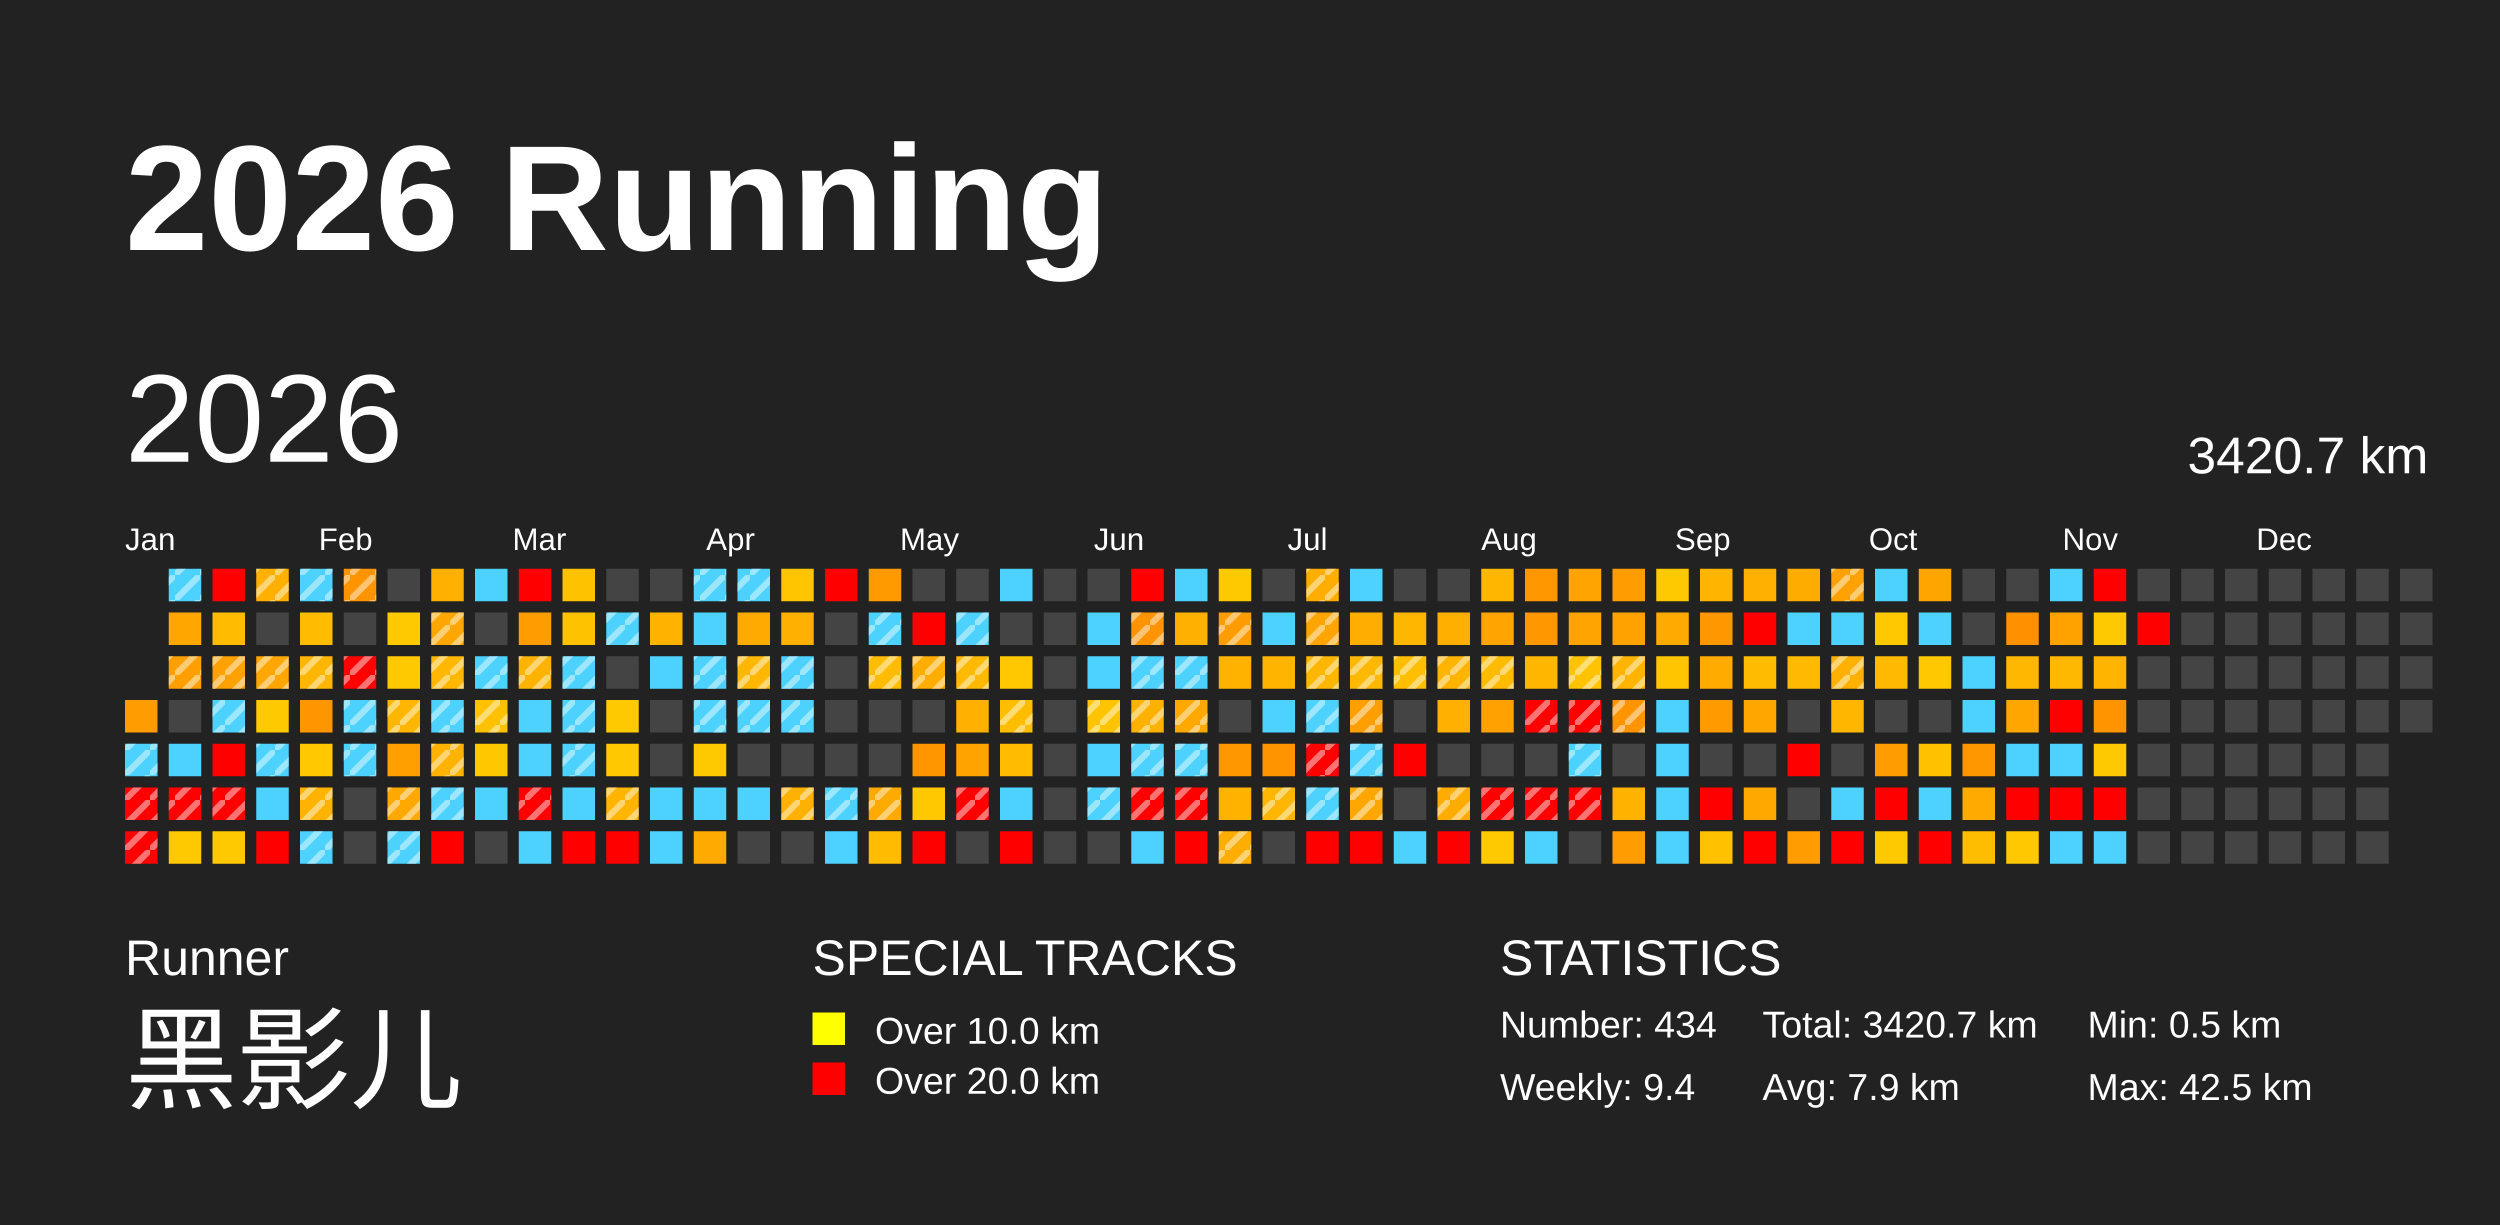
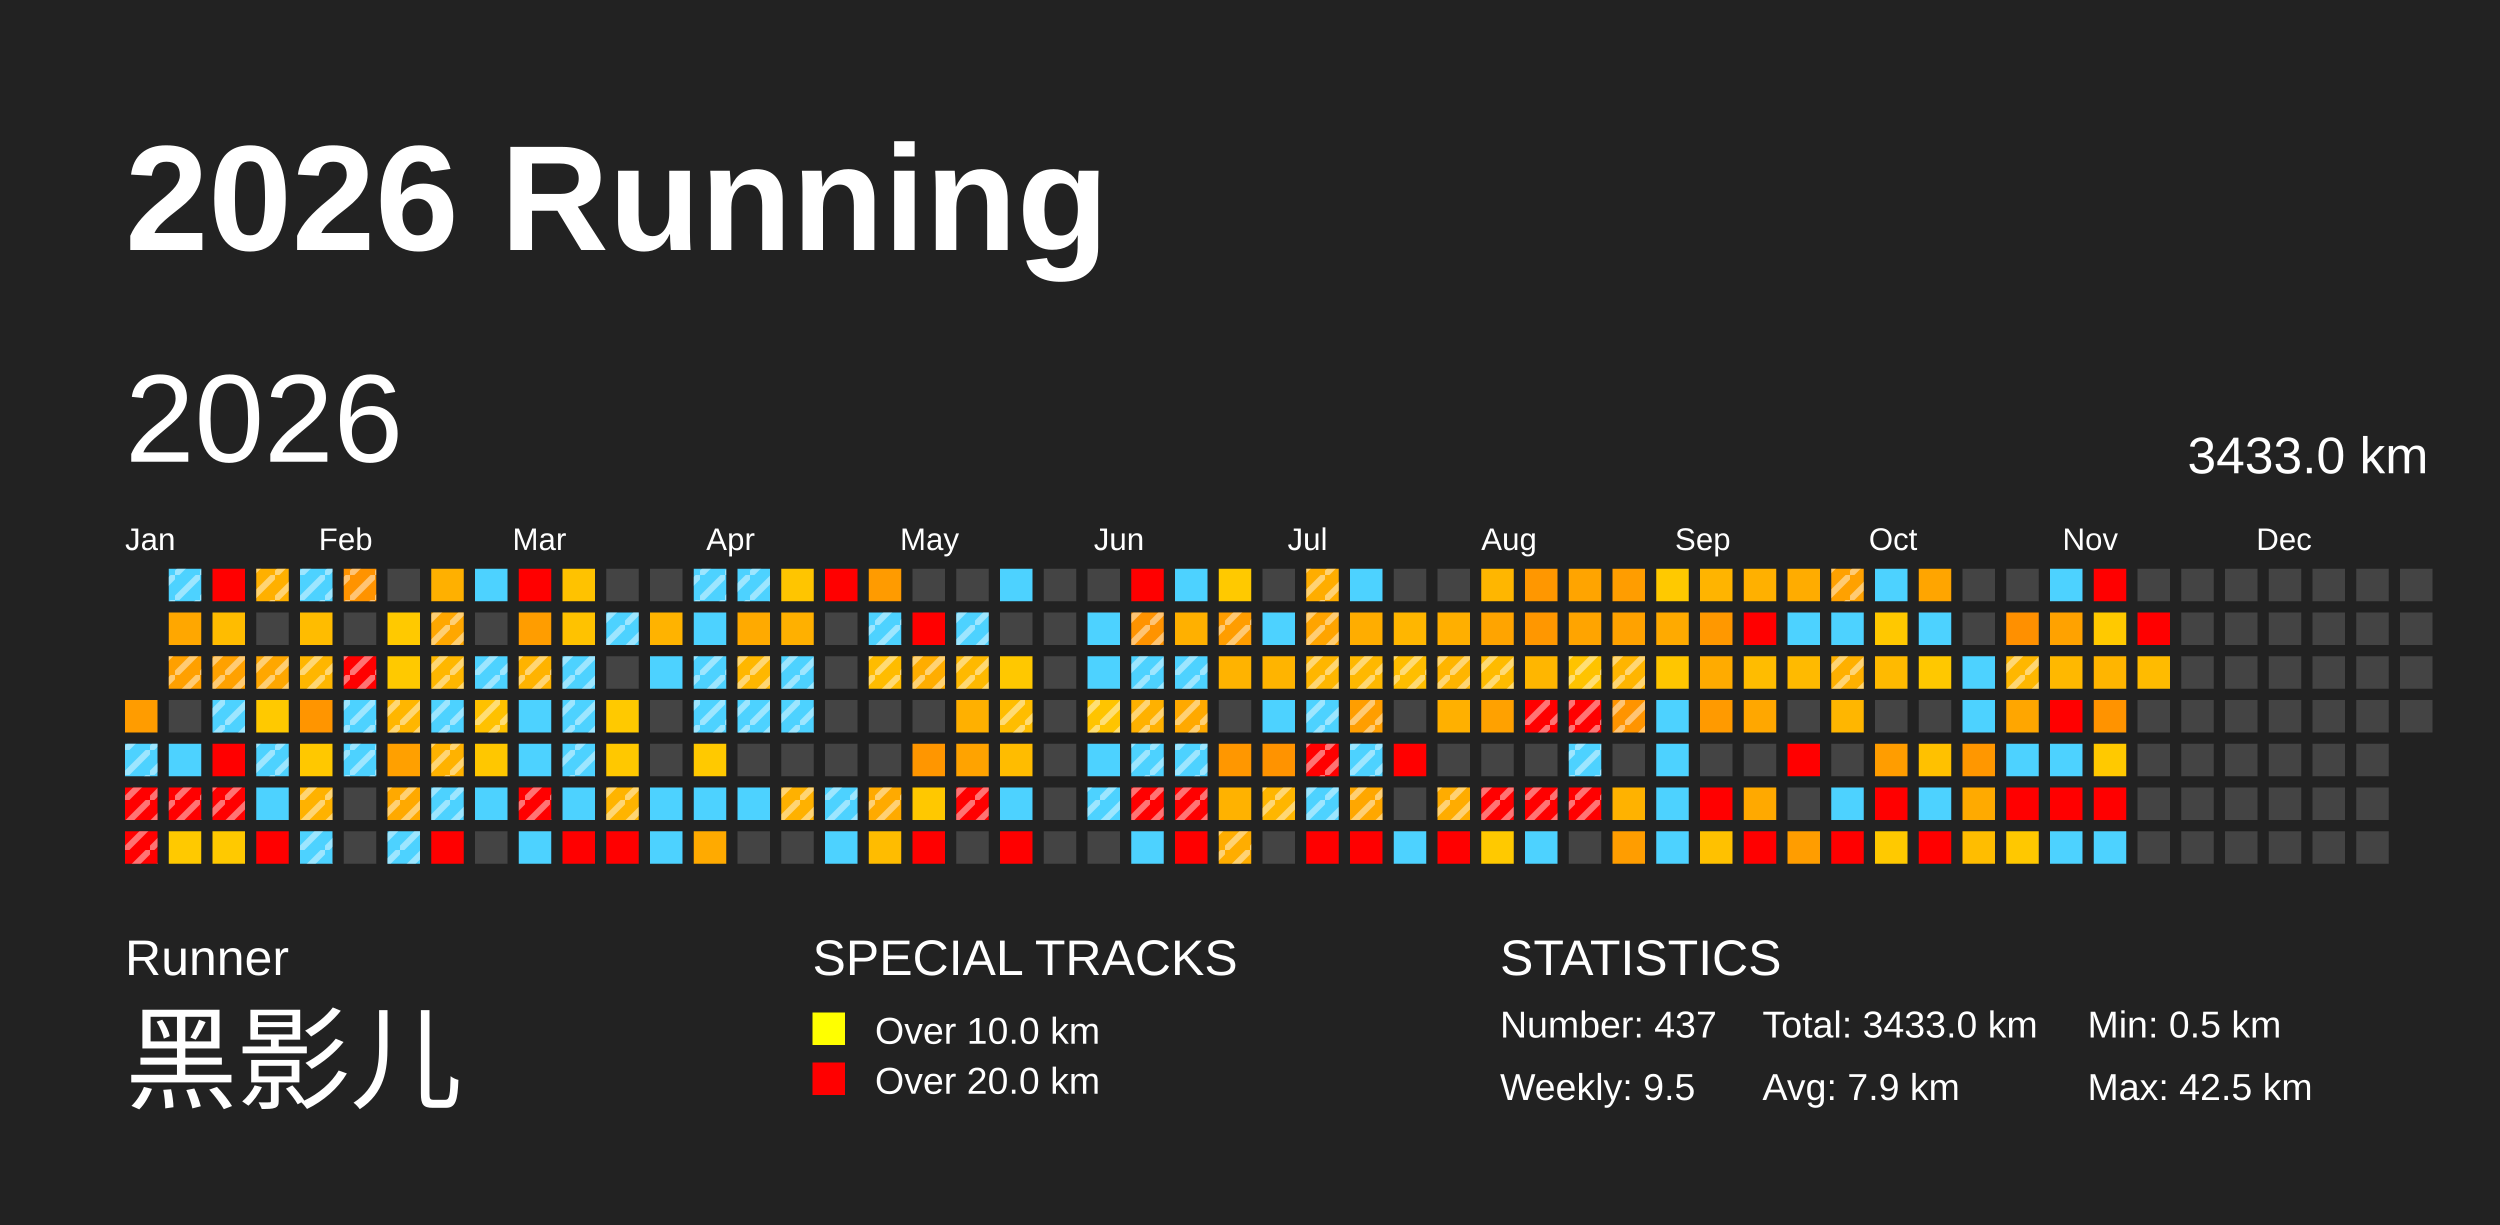
<svg xmlns="http://www.w3.org/2000/svg" baseProfile="full" height="98mm" version="1.1" viewBox="0,0,200,98" width="200mm">
  <defs>
    <pattern height="2" id="indoor-stripe" patternUnits="userSpaceOnUse" width="2">
      <line stroke="white" stroke-opacity="0.45" stroke-width="0.5" x1="0" x2="2" y1="2" y2="0" />
    </pattern>
  </defs>
  <rect fill="#222222" height="98" width="200" x="0" y="0" />
  <text fill="#FFFFFF" style="font-size:12px; font-family:Arial; font-weight:bold;" x="10" y="20">2026 Running</text>
  <text fill="#FFFFFF" style="font-size:4px; font-family:Arial" x="10" y="78">Runner</text>
  <text fill="#FFFFFF" style="font-size:9px; font-family:Arial" x="10" y="88">黑影儿</text>
  <text fill="#FFFFFF" style="font-size:4px; font-family:Arial" x="65" y="78">SPECIAL TRACKS</text>
  <rect fill="yellow" height="2.6" width="2.6" x="65" y="81" />
  <text fill="#FFFFFF" style="font-size:3px; font-family:Arial" x="70" y="83.5">Over 10.0 km</text>
  <rect fill="red" height="2.6" width="2.6" x="65" y="85" />
  <text fill="#FFFFFF" style="font-size:3px; font-family:Arial" x="70" y="87.5">Over 20.0 km</text>
  <text fill="#FFFFFF" style="font-size:4px; font-family:Arial" x="120" y="78">STATISTICS</text>
-   <text fill="#FFFFFF" style="font-size:3px; font-family:Arial" x="120" y="83">Number: 434</text>
-   <text fill="#FFFFFF" style="font-size:3px; font-family:Arial" x="120" y="88">Weekly: 9.4</text>
-   <text fill="#FFFFFF" style="font-size:3px; font-family:Arial" x="141" y="83">Total: 3420.7 km</text>
+   <text fill="#FFFFFF" style="font-size:3px; font-family:Arial" x="120" y="83">Number: 437</text>
+   <text fill="#FFFFFF" style="font-size:3px; font-family:Arial" x="120" y="88">Weekly: 9.5</text>
+   <text fill="#FFFFFF" style="font-size:3px; font-family:Arial" x="141" y="83">Total: 3433.0 km</text>
  <text fill="#FFFFFF" style="font-size:3px; font-family:Arial" x="141" y="88">Avg: 7.9 km</text>
  <text fill="#FFFFFF" style="font-size:3px; font-family:Arial" x="167" y="83">Min: 0.5 km</text>
  <text fill="#FFFFFF" style="font-size:3px; font-family:Arial" x="167" y="88">Max: 42.5 km</text>
  <text dominant-baseline="hanging" fill="#FFFFFF" style="font-size:10.0px; font-family:Arial;" x="10" y="30">2026</text>
-   <text dominant-baseline="hanging" fill="#FFFFFF" style="font-size:4.125px; font-family:Arial;" x="175" y="35">3420.7 km</text>
+   <text dominant-baseline="hanging" fill="#FFFFFF" style="font-size:4.125px; font-family:Arial;" x="175" y="35">3433.0 km</text>
  <text fill="#FFFFFF" style="font-size:2.5px; font-family:Arial" x="10.0" y="44">Jan</text>
  <text fill="#FFFFFF" style="font-size:2.5px; font-family:Arial" x="25.5" y="44">Feb</text>
  <text fill="#FFFFFF" style="font-size:2.5px; font-family:Arial" x="41.0" y="44">Mar</text>
  <text fill="#FFFFFF" style="font-size:2.5px; font-family:Arial" x="56.5" y="44">Apr</text>
  <text fill="#FFFFFF" style="font-size:2.5px; font-family:Arial" x="72.0" y="44">May</text>
  <text fill="#FFFFFF" style="font-size:2.5px; font-family:Arial" x="87.5" y="44">Jun</text>
  <text fill="#FFFFFF" style="font-size:2.5px; font-family:Arial" x="103.0" y="44">Jul</text>
  <text fill="#FFFFFF" style="font-size:2.5px; font-family:Arial" x="118.5" y="44">Aug</text>
  <text fill="#FFFFFF" style="font-size:2.5px; font-family:Arial" x="134.0" y="44">Sep</text>
  <text fill="#FFFFFF" style="font-size:2.5px; font-family:Arial" x="149.5" y="44">Oct</text>
  <text fill="#FFFFFF" style="font-size:2.5px; font-family:Arial" x="165.0" y="44">Nov</text>
  <text fill="#FFFFFF" style="font-size:2.5px; font-family:Arial" x="180.5" y="44">Dec</text>
  <rect fill="#ff9c00" height="2.6" width="2.6" x="10.0" y="56.0" />
  <rect fill="#4dd2ff" height="2.6" width="2.6" x="10.0" y="59.5" />
  <rect fill="url(#indoor-stripe)" height="2.6" style="pointer-events: none;" width="2.6" x="10.0" y="59.5" />
  <rect fill="red" height="2.6" width="2.6" x="10.0" y="63.0" />
  <rect fill="url(#indoor-stripe)" height="2.6" style="pointer-events: none;" width="2.6" x="10.0" y="63.0" />
  <rect fill="red" height="2.6" width="2.6" x="10.0" y="66.5" />
  <rect fill="url(#indoor-stripe)" height="2.6" style="pointer-events: none;" width="2.6" x="10.0" y="66.5" />
  <rect fill="#4dd2ff" height="2.6" width="2.6" x="13.5" y="45.5" />
  <rect fill="url(#indoor-stripe)" height="2.6" style="pointer-events: none;" width="2.6" x="13.5" y="45.5" />
  <rect fill="#ffa700" height="2.6" width="2.6" x="13.5" y="49.0" />
  <rect fill="#ffa000" height="2.6" width="2.6" x="13.5" y="52.5" />
  <rect fill="url(#indoor-stripe)" height="2.6" style="pointer-events: none;" width="2.6" x="13.5" y="52.5" />
  <rect fill="#444444" height="2.6" width="2.6" x="13.5" y="56.0" />
  <rect fill="#4dd2ff" height="2.6" width="2.6" x="13.5" y="59.5" />
  <rect fill="red" height="2.6" width="2.6" x="13.5" y="63.0" />
  <rect fill="url(#indoor-stripe)" height="2.6" style="pointer-events: none;" width="2.6" x="13.5" y="63.0" />
  <rect fill="#ffc900" height="2.6" width="2.6" x="13.5" y="66.5" />
  <rect fill="red" height="2.6" width="2.6" x="17.0" y="45.5" />
  <rect fill="#ffbc00" height="2.6" width="2.6" x="17.0" y="49.0" />
  <rect fill="#ffa100" height="2.6" width="2.6" x="17.0" y="52.5" />
  <rect fill="url(#indoor-stripe)" height="2.6" style="pointer-events: none;" width="2.6" x="17.0" y="52.5" />
  <rect fill="#4dd2ff" height="2.6" width="2.6" x="17.0" y="56.0" />
  <rect fill="url(#indoor-stripe)" height="2.6" style="pointer-events: none;" width="2.6" x="17.0" y="56.0" />
  <rect fill="red" height="2.6" width="2.6" x="17.0" y="59.5" />
  <rect fill="red" height="2.6" width="2.6" x="17.0" y="63.0" />
  <rect fill="url(#indoor-stripe)" height="2.6" style="pointer-events: none;" width="2.6" x="17.0" y="63.0" />
  <rect fill="#ffc900" height="2.6" width="2.6" x="17.0" y="66.5" />
  <rect fill="#ffb000" height="2.6" width="2.6" x="20.5" y="45.5" />
  <rect fill="url(#indoor-stripe)" height="2.6" style="pointer-events: none;" width="2.6" x="20.5" y="45.5" />
  <rect fill="#444444" height="2.6" width="2.6" x="20.5" y="49.0" />
  <rect fill="#ffa700" height="2.6" width="2.6" x="20.5" y="52.5" />
  <rect fill="url(#indoor-stripe)" height="2.6" style="pointer-events: none;" width="2.6" x="20.5" y="52.5" />
  <rect fill="#ffc900" height="2.6" width="2.6" x="20.5" y="56.0" />
  <rect fill="#4dd2ff" height="2.6" width="2.6" x="20.5" y="59.5" />
  <rect fill="url(#indoor-stripe)" height="2.6" style="pointer-events: none;" width="2.6" x="20.5" y="59.5" />
  <rect fill="#4dd2ff" height="2.6" width="2.6" x="20.5" y="63.0" />
  <rect fill="red" height="2.6" width="2.6" x="20.5" y="66.5" />
  <rect fill="#4dd2ff" height="2.6" width="2.6" x="24.0" y="45.5" />
  <rect fill="url(#indoor-stripe)" height="2.6" style="pointer-events: none;" width="2.6" x="24.0" y="45.5" />
  <rect fill="#ffbc00" height="2.6" width="2.6" x="24.0" y="49.0" />
  <rect fill="#ffb600" height="2.6" width="2.6" x="24.0" y="52.5" />
  <rect fill="url(#indoor-stripe)" height="2.6" style="pointer-events: none;" width="2.6" x="24.0" y="52.5" />
  <rect fill="#ff9500" height="2.6" width="2.6" x="24.0" y="56.0" />
  <rect fill="#ffc800" height="2.6" width="2.6" x="24.0" y="59.5" />
  <rect fill="#ffb200" height="2.6" width="2.6" x="24.0" y="63.0" />
  <rect fill="url(#indoor-stripe)" height="2.6" style="pointer-events: none;" width="2.6" x="24.0" y="63.0" />
  <rect fill="#4dd2ff" height="2.6" width="2.6" x="24.0" y="66.5" />
  <rect fill="url(#indoor-stripe)" height="2.6" style="pointer-events: none;" width="2.6" x="24.0" y="66.5" />
  <rect fill="#ff9300" height="2.6" width="2.6" x="27.5" y="45.5" />
  <rect fill="url(#indoor-stripe)" height="2.6" style="pointer-events: none;" width="2.6" x="27.5" y="45.5" />
  <rect fill="#444444" height="2.6" width="2.6" x="27.5" y="49.0" />
  <rect fill="red" height="2.6" width="2.6" x="27.5" y="52.5" />
  <rect fill="url(#indoor-stripe)" height="2.6" style="pointer-events: none;" width="2.6" x="27.5" y="52.5" />
  <rect fill="#4dd2ff" height="2.6" width="2.6" x="27.5" y="56.0" />
  <rect fill="url(#indoor-stripe)" height="2.6" style="pointer-events: none;" width="2.6" x="27.5" y="56.0" />
  <rect fill="#4dd2ff" height="2.6" width="2.6" x="27.5" y="59.5" />
  <rect fill="url(#indoor-stripe)" height="2.6" style="pointer-events: none;" width="2.6" x="27.5" y="59.5" />
  <rect fill="#444444" height="2.6" width="2.6" x="27.5" y="63.0" />
  <rect fill="#444444" height="2.6" width="2.6" x="27.5" y="66.5" />
  <rect fill="#444444" height="2.6" width="2.6" x="31.0" y="45.5" />
  <rect fill="#ffc900" height="2.6" width="2.6" x="31.0" y="49.0" />
  <rect fill="#ffc900" height="2.6" width="2.6" x="31.0" y="52.5" />
  <rect fill="#ffb600" height="2.6" width="2.6" x="31.0" y="56.0" />
  <rect fill="url(#indoor-stripe)" height="2.6" style="pointer-events: none;" width="2.6" x="31.0" y="56.0" />
  <rect fill="#ffa000" height="2.6" width="2.6" x="31.0" y="59.5" />
  <rect fill="#ffa900" height="2.6" width="2.6" x="31.0" y="63.0" />
  <rect fill="url(#indoor-stripe)" height="2.6" style="pointer-events: none;" width="2.6" x="31.0" y="63.0" />
  <rect fill="#4dd2ff" height="2.6" width="2.6" x="31.0" y="66.5" />
  <rect fill="url(#indoor-stripe)" height="2.6" style="pointer-events: none;" width="2.6" x="31.0" y="66.5" />
  <rect fill="#ffb000" height="2.6" width="2.6" x="34.5" y="45.5" />
  <rect fill="#ffa700" height="2.6" width="2.6" x="34.5" y="49.0" />
  <rect fill="url(#indoor-stripe)" height="2.6" style="pointer-events: none;" width="2.6" x="34.5" y="49.0" />
  <rect fill="#ffb700" height="2.6" width="2.6" x="34.5" y="52.5" />
  <rect fill="url(#indoor-stripe)" height="2.6" style="pointer-events: none;" width="2.6" x="34.5" y="52.5" />
  <rect fill="#4dd2ff" height="2.6" width="2.6" x="34.5" y="56.0" />
  <rect fill="url(#indoor-stripe)" height="2.6" style="pointer-events: none;" width="2.6" x="34.5" y="56.0" />
  <rect fill="#ffb200" height="2.6" width="2.6" x="34.5" y="59.5" />
  <rect fill="url(#indoor-stripe)" height="2.6" style="pointer-events: none;" width="2.6" x="34.5" y="59.5" />
  <rect fill="#4dd2ff" height="2.6" width="2.6" x="34.5" y="63.0" />
  <rect fill="url(#indoor-stripe)" height="2.6" style="pointer-events: none;" width="2.6" x="34.5" y="63.0" />
  <rect fill="red" height="2.6" width="2.6" x="34.5" y="66.5" />
  <rect fill="#4dd2ff" height="2.6" width="2.6" x="38.0" y="45.5" />
  <rect fill="#444444" height="2.6" width="2.6" x="38.0" y="49.0" />
  <rect fill="#4dd2ff" height="2.6" width="2.6" x="38.0" y="52.5" />
  <rect fill="url(#indoor-stripe)" height="2.6" style="pointer-events: none;" width="2.6" x="38.0" y="52.5" />
  <rect fill="#ffc100" height="2.6" width="2.6" x="38.0" y="56.0" />
  <rect fill="url(#indoor-stripe)" height="2.6" style="pointer-events: none;" width="2.6" x="38.0" y="56.0" />
  <rect fill="#ffc700" height="2.6" width="2.6" x="38.0" y="59.5" />
  <rect fill="#4dd2ff" height="2.6" width="2.6" x="38.0" y="63.0" />
  <rect fill="#444444" height="2.6" width="2.6" x="38.0" y="66.5" />
  <rect fill="red" height="2.6" width="2.6" x="41.5" y="45.5" />
  <rect fill="#ff9d00" height="2.6" width="2.6" x="41.5" y="49.0" />
  <rect fill="#ffb300" height="2.6" width="2.6" x="41.5" y="52.5" />
  <rect fill="url(#indoor-stripe)" height="2.6" style="pointer-events: none;" width="2.6" x="41.5" y="52.5" />
  <rect fill="#4dd2ff" height="2.6" width="2.6" x="41.5" y="56.0" />
  <rect fill="#4dd2ff" height="2.6" width="2.6" x="41.5" y="59.5" />
  <rect fill="red" height="2.6" width="2.6" x="41.5" y="63.0" />
  <rect fill="url(#indoor-stripe)" height="2.6" style="pointer-events: none;" width="2.6" x="41.5" y="63.0" />
  <rect fill="#4dd2ff" height="2.6" width="2.6" x="41.5" y="66.5" />
  <rect fill="#ffc200" height="2.6" width="2.6" x="45.0" y="45.5" />
  <rect fill="#ffc200" height="2.6" width="2.6" x="45.0" y="49.0" />
  <rect fill="#4dd2ff" height="2.6" width="2.6" x="45.0" y="52.5" />
  <rect fill="url(#indoor-stripe)" height="2.6" style="pointer-events: none;" width="2.6" x="45.0" y="52.5" />
  <rect fill="#4dd2ff" height="2.6" width="2.6" x="45.0" y="56.0" />
  <rect fill="url(#indoor-stripe)" height="2.6" style="pointer-events: none;" width="2.6" x="45.0" y="56.0" />
  <rect fill="#4dd2ff" height="2.6" width="2.6" x="45.0" y="59.5" />
  <rect fill="url(#indoor-stripe)" height="2.6" style="pointer-events: none;" width="2.6" x="45.0" y="59.5" />
  <rect fill="#4dd2ff" height="2.6" width="2.6" x="45.0" y="63.0" />
  <rect fill="red" height="2.6" width="2.6" x="45.0" y="66.5" />
  <rect fill="#444444" height="2.6" width="2.6" x="48.5" y="45.5" />
  <rect fill="#4dd2ff" height="2.6" width="2.6" x="48.5" y="49.0" />
  <rect fill="url(#indoor-stripe)" height="2.6" style="pointer-events: none;" width="2.6" x="48.5" y="49.0" />
  <rect fill="#444444" height="2.6" width="2.6" x="48.5" y="52.5" />
  <rect fill="#ffc900" height="2.6" width="2.6" x="48.5" y="56.0" />
  <rect fill="#ffc800" height="2.6" width="2.6" x="48.5" y="59.5" />
  <rect fill="#ffb400" height="2.6" width="2.6" x="48.5" y="63.0" />
  <rect fill="url(#indoor-stripe)" height="2.6" style="pointer-events: none;" width="2.6" x="48.5" y="63.0" />
  <rect fill="red" height="2.6" width="2.6" x="48.5" y="66.5" />
  <rect fill="#444444" height="2.6" width="2.6" x="52.0" y="45.5" />
  <rect fill="#ffb300" height="2.6" width="2.6" x="52.0" y="49.0" />
  <rect fill="#4dd2ff" height="2.6" width="2.6" x="52.0" y="52.5" />
  <rect fill="#444444" height="2.6" width="2.6" x="52.0" y="56.0" />
  <rect fill="#444444" height="2.6" width="2.6" x="52.0" y="59.5" />
  <rect fill="#4dd2ff" height="2.6" width="2.6" x="52.0" y="63.0" />
  <rect fill="#4dd2ff" height="2.6" width="2.6" x="52.0" y="66.5" />
  <rect fill="#4dd2ff" height="2.6" width="2.6" x="55.5" y="45.5" />
  <rect fill="url(#indoor-stripe)" height="2.6" style="pointer-events: none;" width="2.6" x="55.5" y="45.5" />
  <rect fill="#4dd2ff" height="2.6" width="2.6" x="55.5" y="49.0" />
  <rect fill="#4dd2ff" height="2.6" width="2.6" x="55.5" y="52.5" />
  <rect fill="url(#indoor-stripe)" height="2.6" style="pointer-events: none;" width="2.6" x="55.5" y="52.5" />
  <rect fill="#4dd2ff" height="2.6" width="2.6" x="55.5" y="56.0" />
  <rect fill="url(#indoor-stripe)" height="2.6" style="pointer-events: none;" width="2.6" x="55.5" y="56.0" />
  <rect fill="#ffc900" height="2.6" width="2.6" x="55.5" y="59.5" />
  <rect fill="#4dd2ff" height="2.6" width="2.6" x="55.5" y="63.0" />
  <rect fill="#ffaa00" height="2.6" width="2.6" x="55.5" y="66.5" />
  <rect fill="#4dd2ff" height="2.6" width="2.6" x="59.0" y="45.5" />
  <rect fill="url(#indoor-stripe)" height="2.6" style="pointer-events: none;" width="2.6" x="59.0" y="45.5" />
  <rect fill="#ffaa00" height="2.6" width="2.6" x="59.0" y="49.0" />
  <rect fill="#ffb700" height="2.6" width="2.6" x="59.0" y="52.5" />
  <rect fill="url(#indoor-stripe)" height="2.6" style="pointer-events: none;" width="2.6" x="59.0" y="52.5" />
  <rect fill="#4dd2ff" height="2.6" width="2.6" x="59.0" y="56.0" />
  <rect fill="url(#indoor-stripe)" height="2.6" style="pointer-events: none;" width="2.6" x="59.0" y="56.0" />
  <rect fill="#444444" height="2.6" width="2.6" x="59.0" y="59.5" />
  <rect fill="#4dd2ff" height="2.6" width="2.6" x="59.0" y="63.0" />
  <rect fill="#444444" height="2.6" width="2.6" x="59.0" y="66.5" />
  <rect fill="#ffc500" height="2.6" width="2.6" x="62.5" y="45.5" />
  <rect fill="#ffb000" height="2.6" width="2.6" x="62.5" y="49.0" />
  <rect fill="#4dd2ff" height="2.6" width="2.6" x="62.5" y="52.5" />
  <rect fill="url(#indoor-stripe)" height="2.6" style="pointer-events: none;" width="2.6" x="62.5" y="52.5" />
  <rect fill="#4dd2ff" height="2.6" width="2.6" x="62.5" y="56.0" />
  <rect fill="url(#indoor-stripe)" height="2.6" style="pointer-events: none;" width="2.6" x="62.5" y="56.0" />
  <rect fill="#444444" height="2.6" width="2.6" x="62.5" y="59.5" />
  <rect fill="#ffb100" height="2.6" width="2.6" x="62.5" y="63.0" />
  <rect fill="url(#indoor-stripe)" height="2.6" style="pointer-events: none;" width="2.6" x="62.5" y="63.0" />
  <rect fill="#444444" height="2.6" width="2.6" x="62.5" y="66.5" />
  <rect fill="red" height="2.6" width="2.6" x="66.0" y="45.5" />
  <rect fill="#444444" height="2.6" width="2.6" x="66.0" y="49.0" />
  <rect fill="#444444" height="2.6" width="2.6" x="66.0" y="52.5" />
  <rect fill="#444444" height="2.6" width="2.6" x="66.0" y="56.0" />
  <rect fill="#444444" height="2.6" width="2.6" x="66.0" y="59.5" />
  <rect fill="#4dd2ff" height="2.6" width="2.6" x="66.0" y="63.0" />
  <rect fill="url(#indoor-stripe)" height="2.6" style="pointer-events: none;" width="2.6" x="66.0" y="63.0" />
  <rect fill="#4dd2ff" height="2.6" width="2.6" x="66.0" y="66.5" />
  <rect fill="#ff9b00" height="2.6" width="2.6" x="69.5" y="45.5" />
  <rect fill="#4dd2ff" height="2.6" width="2.6" x="69.5" y="49.0" />
  <rect fill="url(#indoor-stripe)" height="2.6" style="pointer-events: none;" width="2.6" x="69.5" y="49.0" />
  <rect fill="#ffbc00" height="2.6" width="2.6" x="69.5" y="52.5" />
  <rect fill="url(#indoor-stripe)" height="2.6" style="pointer-events: none;" width="2.6" x="69.5" y="52.5" />
  <rect fill="#444444" height="2.6" width="2.6" x="69.5" y="56.0" />
  <rect fill="#444444" height="2.6" width="2.6" x="69.5" y="59.5" />
  <rect fill="#ffaa00" height="2.6" width="2.6" x="69.5" y="63.0" />
  <rect fill="url(#indoor-stripe)" height="2.6" style="pointer-events: none;" width="2.6" x="69.5" y="63.0" />
  <rect fill="#ffbc00" height="2.6" width="2.6" x="69.5" y="66.5" />
  <rect fill="#444444" height="2.6" width="2.6" x="73.0" y="45.5" />
  <rect fill="red" height="2.6" width="2.6" x="73.0" y="49.0" />
  <rect fill="#ffad00" height="2.6" width="2.6" x="73.0" y="52.5" />
  <rect fill="url(#indoor-stripe)" height="2.6" style="pointer-events: none;" width="2.6" x="73.0" y="52.5" />
  <rect fill="#444444" height="2.6" width="2.6" x="73.0" y="56.0" />
  <rect fill="#ff9600" height="2.6" width="2.6" x="73.0" y="59.5" />
  <rect fill="#ffc800" height="2.6" width="2.6" x="73.0" y="63.0" />
  <rect fill="red" height="2.6" width="2.6" x="73.0" y="66.5" />
  <rect fill="#444444" height="2.6" width="2.6" x="76.5" y="45.5" />
  <rect fill="#4dd2ff" height="2.6" width="2.6" x="76.5" y="49.0" />
  <rect fill="url(#indoor-stripe)" height="2.6" style="pointer-events: none;" width="2.6" x="76.5" y="49.0" />
  <rect fill="#ffb900" height="2.6" width="2.6" x="76.5" y="52.5" />
  <rect fill="url(#indoor-stripe)" height="2.6" style="pointer-events: none;" width="2.6" x="76.5" y="52.5" />
  <rect fill="#ffb000" height="2.6" width="2.6" x="76.5" y="56.0" />
  <rect fill="#ffa300" height="2.6" width="2.6" x="76.5" y="59.5" />
  <rect fill="red" height="2.6" width="2.6" x="76.5" y="63.0" />
  <rect fill="url(#indoor-stripe)" height="2.6" style="pointer-events: none;" width="2.6" x="76.5" y="63.0" />
  <rect fill="#444444" height="2.6" width="2.6" x="76.5" y="66.5" />
  <rect fill="#4dd2ff" height="2.6" width="2.6" x="80.0" y="45.5" />
  <rect fill="#444444" height="2.6" width="2.6" x="80.0" y="49.0" />
  <rect fill="#ffc800" height="2.6" width="2.6" x="80.0" y="52.5" />
  <rect fill="#ffbd00" height="2.6" width="2.6" x="80.0" y="56.0" />
  <rect fill="url(#indoor-stripe)" height="2.6" style="pointer-events: none;" width="2.6" x="80.0" y="56.0" />
  <rect fill="#ffbc00" height="2.6" width="2.6" x="80.0" y="59.5" />
  <rect fill="#4dd2ff" height="2.6" width="2.6" x="80.0" y="63.0" />
  <rect fill="red" height="2.6" width="2.6" x="80.0" y="66.5" />
  <rect fill="#444444" height="2.6" width="2.6" x="83.5" y="45.5" />
  <rect fill="#444444" height="2.6" width="2.6" x="83.5" y="49.0" />
  <rect fill="#444444" height="2.6" width="2.6" x="83.5" y="52.5" />
  <rect fill="#444444" height="2.6" width="2.6" x="83.5" y="56.0" />
  <rect fill="#444444" height="2.6" width="2.6" x="83.5" y="59.5" />
  <rect fill="#444444" height="2.6" width="2.6" x="83.5" y="63.0" />
  <rect fill="#444444" height="2.6" width="2.6" x="83.5" y="66.5" />
  <rect fill="#444444" height="2.6" width="2.6" x="87.0" y="45.5" />
  <rect fill="#4dd2ff" height="2.6" width="2.6" x="87.0" y="49.0" />
  <rect fill="#4dd2ff" height="2.6" width="2.6" x="87.0" y="52.5" />
  <rect fill="#ffc400" height="2.6" width="2.6" x="87.0" y="56.0" />
  <rect fill="url(#indoor-stripe)" height="2.6" style="pointer-events: none;" width="2.6" x="87.0" y="56.0" />
  <rect fill="#4dd2ff" height="2.6" width="2.6" x="87.0" y="59.5" />
  <rect fill="#4dd2ff" height="2.6" width="2.6" x="87.0" y="63.0" />
  <rect fill="url(#indoor-stripe)" height="2.6" style="pointer-events: none;" width="2.6" x="87.0" y="63.0" />
  <rect fill="#444444" height="2.6" width="2.6" x="87.0" y="66.5" />
  <rect fill="red" height="2.6" width="2.6" x="90.5" y="45.5" />
  <rect fill="#ff9300" height="2.6" width="2.6" x="90.5" y="49.0" />
  <rect fill="url(#indoor-stripe)" height="2.6" style="pointer-events: none;" width="2.6" x="90.5" y="49.0" />
  <rect fill="#4dd2ff" height="2.6" width="2.6" x="90.5" y="52.5" />
  <rect fill="url(#indoor-stripe)" height="2.6" style="pointer-events: none;" width="2.6" x="90.5" y="52.5" />
  <rect fill="#ffb100" height="2.6" width="2.6" x="90.5" y="56.0" />
  <rect fill="url(#indoor-stripe)" height="2.6" style="pointer-events: none;" width="2.6" x="90.5" y="56.0" />
  <rect fill="#4dd2ff" height="2.6" width="2.6" x="90.5" y="59.5" />
  <rect fill="url(#indoor-stripe)" height="2.6" style="pointer-events: none;" width="2.6" x="90.5" y="59.5" />
  <rect fill="red" height="2.6" width="2.6" x="90.5" y="63.0" />
  <rect fill="url(#indoor-stripe)" height="2.6" style="pointer-events: none;" width="2.6" x="90.5" y="63.0" />
  <rect fill="#4dd2ff" height="2.6" width="2.6" x="90.5" y="66.5" />
  <rect fill="#4dd2ff" height="2.6" width="2.6" x="94.0" y="45.5" />
  <rect fill="#ffb000" height="2.6" width="2.6" x="94.0" y="49.0" />
  <rect fill="#4dd2ff" height="2.6" width="2.6" x="94.0" y="52.5" />
  <rect fill="url(#indoor-stripe)" height="2.6" style="pointer-events: none;" width="2.6" x="94.0" y="52.5" />
  <rect fill="#ffa900" height="2.6" width="2.6" x="94.0" y="56.0" />
  <rect fill="url(#indoor-stripe)" height="2.6" style="pointer-events: none;" width="2.6" x="94.0" y="56.0" />
  <rect fill="#4dd2ff" height="2.6" width="2.6" x="94.0" y="59.5" />
  <rect fill="url(#indoor-stripe)" height="2.6" style="pointer-events: none;" width="2.6" x="94.0" y="59.5" />
  <rect fill="red" height="2.6" width="2.6" x="94.0" y="63.0" />
  <rect fill="url(#indoor-stripe)" height="2.6" style="pointer-events: none;" width="2.6" x="94.0" y="63.0" />
  <rect fill="red" height="2.6" width="2.6" x="94.0" y="66.5" />
  <rect fill="#ffc900" height="2.6" width="2.6" x="97.5" y="45.5" />
  <rect fill="#ff9d00" height="2.6" width="2.6" x="97.5" y="49.0" />
  <rect fill="url(#indoor-stripe)" height="2.6" style="pointer-events: none;" width="2.6" x="97.5" y="49.0" />
  <rect fill="#ffb300" height="2.6" width="2.6" x="97.5" y="52.5" />
  <rect fill="#444444" height="2.6" width="2.6" x="97.5" y="56.0" />
  <rect fill="#ff9700" height="2.6" width="2.6" x="97.5" y="59.5" />
  <rect fill="#ffb200" height="2.6" width="2.6" x="97.5" y="63.0" />
  <rect fill="#ffad00" height="2.6" width="2.6" x="97.5" y="66.5" />
  <rect fill="url(#indoor-stripe)" height="2.6" style="pointer-events: none;" width="2.6" x="97.5" y="66.5" />
  <rect fill="#444444" height="2.6" width="2.6" x="101.0" y="45.5" />
  <rect fill="#4dd2ff" height="2.6" width="2.6" x="101.0" y="49.0" />
  <rect fill="#ffb400" height="2.6" width="2.6" x="101.0" y="52.5" />
  <rect fill="#4dd2ff" height="2.6" width="2.6" x="101.0" y="56.0" />
  <rect fill="#ff9300" height="2.6" width="2.6" x="101.0" y="59.5" />
  <rect fill="#ffb600" height="2.6" width="2.6" x="101.0" y="63.0" />
  <rect fill="url(#indoor-stripe)" height="2.6" style="pointer-events: none;" width="2.6" x="101.0" y="63.0" />
  <rect fill="#444444" height="2.6" width="2.6" x="101.0" y="66.5" />
  <rect fill="#ffad00" height="2.6" width="2.6" x="104.5" y="45.5" />
  <rect fill="url(#indoor-stripe)" height="2.6" style="pointer-events: none;" width="2.6" x="104.5" y="45.5" />
  <rect fill="#ffa400" height="2.6" width="2.6" x="104.5" y="49.0" />
  <rect fill="url(#indoor-stripe)" height="2.6" style="pointer-events: none;" width="2.6" x="104.5" y="49.0" />
  <rect fill="#ffb600" height="2.6" width="2.6" x="104.5" y="52.5" />
  <rect fill="url(#indoor-stripe)" height="2.6" style="pointer-events: none;" width="2.6" x="104.5" y="52.5" />
  <rect fill="#4dd2ff" height="2.6" width="2.6" x="104.5" y="56.0" />
  <rect fill="url(#indoor-stripe)" height="2.6" style="pointer-events: none;" width="2.6" x="104.5" y="56.0" />
  <rect fill="red" height="2.6" width="2.6" x="104.5" y="59.5" />
  <rect fill="url(#indoor-stripe)" height="2.6" style="pointer-events: none;" width="2.6" x="104.5" y="59.5" />
  <rect fill="#4dd2ff" height="2.6" width="2.6" x="104.5" y="63.0" />
  <rect fill="url(#indoor-stripe)" height="2.6" style="pointer-events: none;" width="2.6" x="104.5" y="63.0" />
  <rect fill="red" height="2.6" width="2.6" x="104.5" y="66.5" />
  <rect fill="#4dd2ff" height="2.6" width="2.6" x="108.0" y="45.5" />
  <rect fill="#ffad00" height="2.6" width="2.6" x="108.0" y="49.0" />
  <rect fill="#ffb800" height="2.6" width="2.6" x="108.0" y="52.5" />
  <rect fill="url(#indoor-stripe)" height="2.6" style="pointer-events: none;" width="2.6" x="108.0" y="52.5" />
  <rect fill="#ff9e00" height="2.6" width="2.6" x="108.0" y="56.0" />
  <rect fill="url(#indoor-stripe)" height="2.6" style="pointer-events: none;" width="2.6" x="108.0" y="56.0" />
  <rect fill="#4dd2ff" height="2.6" width="2.6" x="108.0" y="59.5" />
  <rect fill="url(#indoor-stripe)" height="2.6" style="pointer-events: none;" width="2.6" x="108.0" y="59.5" />
  <rect fill="#ffa700" height="2.6" width="2.6" x="108.0" y="63.0" />
  <rect fill="url(#indoor-stripe)" height="2.6" style="pointer-events: none;" width="2.6" x="108.0" y="63.0" />
  <rect fill="red" height="2.6" width="2.6" x="108.0" y="66.5" />
  <rect fill="#444444" height="2.6" width="2.6" x="111.5" y="45.5" />
  <rect fill="#ffb600" height="2.6" width="2.6" x="111.5" y="49.0" />
  <rect fill="#ffbe00" height="2.6" width="2.6" x="111.5" y="52.5" />
  <rect fill="url(#indoor-stripe)" height="2.6" style="pointer-events: none;" width="2.6" x="111.5" y="52.5" />
  <rect fill="#444444" height="2.6" width="2.6" x="111.5" y="56.0" />
  <rect fill="red" height="2.6" width="2.6" x="111.5" y="59.5" />
  <rect fill="#444444" height="2.6" width="2.6" x="111.5" y="63.0" />
  <rect fill="#4dd2ff" height="2.6" width="2.6" x="111.5" y="66.5" />
  <rect fill="#444444" height="2.6" width="2.6" x="115.0" y="45.5" />
  <rect fill="#ffaf00" height="2.6" width="2.6" x="115.0" y="49.0" />
  <rect fill="#ffb500" height="2.6" width="2.6" x="115.0" y="52.5" />
  <rect fill="url(#indoor-stripe)" height="2.6" style="pointer-events: none;" width="2.6" x="115.0" y="52.5" />
  <rect fill="#ffb000" height="2.6" width="2.6" x="115.0" y="56.0" />
  <rect fill="#444444" height="2.6" width="2.6" x="115.0" y="59.5" />
  <rect fill="#ffac00" height="2.6" width="2.6" x="115.0" y="63.0" />
  <rect fill="url(#indoor-stripe)" height="2.6" style="pointer-events: none;" width="2.6" x="115.0" y="63.0" />
  <rect fill="red" height="2.6" width="2.6" x="115.0" y="66.5" />
  <rect fill="#ffb600" height="2.6" width="2.6" x="118.5" y="45.5" />
  <rect fill="#ffa400" height="2.6" width="2.6" x="118.5" y="49.0" />
  <rect fill="#ffbb00" height="2.6" width="2.6" x="118.5" y="52.5" />
  <rect fill="url(#indoor-stripe)" height="2.6" style="pointer-events: none;" width="2.6" x="118.5" y="52.5" />
  <rect fill="#ffa100" height="2.6" width="2.6" x="118.5" y="56.0" />
  <rect fill="#444444" height="2.6" width="2.6" x="118.5" y="59.5" />
  <rect fill="red" height="2.6" width="2.6" x="118.5" y="63.0" />
  <rect fill="url(#indoor-stripe)" height="2.6" style="pointer-events: none;" width="2.6" x="118.5" y="63.0" />
  <rect fill="#ffc900" height="2.6" width="2.6" x="118.5" y="66.5" />
  <rect fill="#ff9700" height="2.6" width="2.6" x="122.0" y="45.5" />
  <rect fill="#ff9700" height="2.6" width="2.6" x="122.0" y="49.0" />
  <rect fill="#ffb600" height="2.6" width="2.6" x="122.0" y="52.5" />
  <rect fill="red" height="2.6" width="2.6" x="122.0" y="56.0" />
  <rect fill="url(#indoor-stripe)" height="2.6" style="pointer-events: none;" width="2.6" x="122.0" y="56.0" />
  <rect fill="#444444" height="2.6" width="2.6" x="122.0" y="59.5" />
  <rect fill="red" height="2.6" width="2.6" x="122.0" y="63.0" />
  <rect fill="url(#indoor-stripe)" height="2.6" style="pointer-events: none;" width="2.6" x="122.0" y="63.0" />
  <rect fill="#4dd2ff" height="2.6" width="2.6" x="122.0" y="66.5" />
  <rect fill="#ffa400" height="2.6" width="2.6" x="125.5" y="45.5" />
  <rect fill="#ffa400" height="2.6" width="2.6" x="125.5" y="49.0" />
  <rect fill="#ffc300" height="2.6" width="2.6" x="125.5" y="52.5" />
  <rect fill="url(#indoor-stripe)" height="2.6" style="pointer-events: none;" width="2.6" x="125.5" y="52.5" />
  <rect fill="red" height="2.6" width="2.6" x="125.5" y="56.0" />
  <rect fill="url(#indoor-stripe)" height="2.6" style="pointer-events: none;" width="2.6" x="125.5" y="56.0" />
  <rect fill="#4dd2ff" height="2.6" width="2.6" x="125.5" y="59.5" />
  <rect fill="url(#indoor-stripe)" height="2.6" style="pointer-events: none;" width="2.6" x="125.5" y="59.5" />
  <rect fill="red" height="2.6" width="2.6" x="125.5" y="63.0" />
  <rect fill="url(#indoor-stripe)" height="2.6" style="pointer-events: none;" width="2.6" x="125.5" y="63.0" />
  <rect fill="#444444" height="2.6" width="2.6" x="125.5" y="66.5" />
  <rect fill="#ff9d00" height="2.6" width="2.6" x="129.0" y="45.5" />
  <rect fill="#ffa200" height="2.6" width="2.6" x="129.0" y="49.0" />
  <rect fill="#ffb500" height="2.6" width="2.6" x="129.0" y="52.5" />
  <rect fill="url(#indoor-stripe)" height="2.6" style="pointer-events: none;" width="2.6" x="129.0" y="52.5" />
  <rect fill="#ff9400" height="2.6" width="2.6" x="129.0" y="56.0" />
  <rect fill="url(#indoor-stripe)" height="2.6" style="pointer-events: none;" width="2.6" x="129.0" y="56.0" />
  <rect fill="#444444" height="2.6" width="2.6" x="129.0" y="59.5" />
  <rect fill="#ffb200" height="2.6" width="2.6" x="129.0" y="63.0" />
  <rect fill="#ff9d00" height="2.6" width="2.6" x="129.0" y="66.5" />
  <rect fill="#ffc900" height="2.6" width="2.6" x="132.5" y="45.5" />
  <rect fill="#ffaa00" height="2.6" width="2.6" x="132.5" y="49.0" />
  <rect fill="#ffc600" height="2.6" width="2.6" x="132.5" y="52.5" />
  <rect fill="#4dd2ff" height="2.6" width="2.6" x="132.5" y="56.0" />
  <rect fill="#4dd2ff" height="2.6" width="2.6" x="132.5" y="59.5" />
  <rect fill="#4dd2ff" height="2.6" width="2.6" x="132.5" y="63.0" />
  <rect fill="#4dd2ff" height="2.6" width="2.6" x="132.5" y="66.5" />
  <rect fill="#ffb400" height="2.6" width="2.6" x="136.0" y="45.5" />
  <rect fill="#ff9800" height="2.6" width="2.6" x="136.0" y="49.0" />
  <rect fill="#ffab00" height="2.6" width="2.6" x="136.0" y="52.5" />
  <rect fill="#ff9a00" height="2.6" width="2.6" x="136.0" y="56.0" />
  <rect fill="#444444" height="2.6" width="2.6" x="136.0" y="59.5" />
  <rect fill="red" height="2.6" width="2.6" x="136.0" y="63.0" />
  <rect fill="#ffc100" height="2.6" width="2.6" x="136.0" y="66.5" />
  <rect fill="#ffb000" height="2.6" width="2.6" x="139.5" y="45.5" />
  <rect fill="red" height="2.6" width="2.6" x="139.5" y="49.0" />
  <rect fill="#ffbc00" height="2.6" width="2.6" x="139.5" y="52.5" />
  <rect fill="#ffa700" height="2.6" width="2.6" x="139.5" y="56.0" />
  <rect fill="#444444" height="2.6" width="2.6" x="139.5" y="59.5" />
  <rect fill="#ffa900" height="2.6" width="2.6" x="139.5" y="63.0" />
  <rect fill="red" height="2.6" width="2.6" x="139.5" y="66.5" />
  <rect fill="#ffac00" height="2.6" width="2.6" x="143.0" y="45.5" />
  <rect fill="#4dd2ff" height="2.6" width="2.6" x="143.0" y="49.0" />
  <rect fill="#ffba00" height="2.6" width="2.6" x="143.0" y="52.5" />
  <rect fill="#444444" height="2.6" width="2.6" x="143.0" y="56.0" />
  <rect fill="red" height="2.6" width="2.6" x="143.0" y="59.5" />
  <rect fill="#444444" height="2.6" width="2.6" x="143.0" y="63.0" />
  <rect fill="#ff9d00" height="2.6" width="2.6" x="143.0" y="66.5" />
  <rect fill="#ffa100" height="2.6" width="2.6" x="146.5" y="45.5" />
  <rect fill="url(#indoor-stripe)" height="2.6" style="pointer-events: none;" width="2.6" x="146.5" y="45.5" />
  <rect fill="#4dd2ff" height="2.6" width="2.6" x="146.5" y="49.0" />
  <rect fill="#ffb000" height="2.6" width="2.6" x="146.5" y="52.5" />
  <rect fill="url(#indoor-stripe)" height="2.6" style="pointer-events: none;" width="2.6" x="146.5" y="52.5" />
  <rect fill="#ffb600" height="2.6" width="2.6" x="146.5" y="56.0" />
  <rect fill="#444444" height="2.6" width="2.6" x="146.5" y="59.5" />
  <rect fill="#4dd2ff" height="2.6" width="2.6" x="146.5" y="63.0" />
  <rect fill="red" height="2.6" width="2.6" x="146.5" y="66.5" />
  <rect fill="#4dd2ff" height="2.6" width="2.6" x="150.0" y="45.5" />
  <rect fill="#ffc800" height="2.6" width="2.6" x="150.0" y="49.0" />
  <rect fill="#ffba00" height="2.6" width="2.6" x="150.0" y="52.5" />
  <rect fill="#444444" height="2.6" width="2.6" x="150.0" y="56.0" />
  <rect fill="#ff9d00" height="2.6" width="2.6" x="150.0" y="59.5" />
  <rect fill="red" height="2.6" width="2.6" x="150.0" y="63.0" />
  <rect fill="#ffc900" height="2.6" width="2.6" x="150.0" y="66.5" />
  <rect fill="#ffa500" height="2.6" width="2.6" x="153.5" y="45.5" />
  <rect fill="#4dd2ff" height="2.6" width="2.6" x="153.5" y="49.0" />
  <rect fill="#ffc800" height="2.6" width="2.6" x="153.5" y="52.5" />
  <rect fill="#444444" height="2.6" width="2.6" x="153.5" y="56.0" />
  <rect fill="#ffc100" height="2.6" width="2.6" x="153.5" y="59.5" />
  <rect fill="#4dd2ff" height="2.6" width="2.6" x="153.5" y="63.0" />
  <rect fill="red" height="2.6" width="2.6" x="153.5" y="66.5" />
  <rect fill="#444444" height="2.6" width="2.6" x="157.0" y="45.5" />
  <rect fill="#444444" height="2.6" width="2.6" x="157.0" y="49.0" />
  <rect fill="#4dd2ff" height="2.6" width="2.6" x="157.0" y="52.5" />
  <rect fill="#4dd2ff" height="2.6" width="2.6" x="157.0" y="56.0" />
  <rect fill="#ff9700" height="2.6" width="2.6" x="157.0" y="59.5" />
  <rect fill="#ffaa00" height="2.6" width="2.6" x="157.0" y="63.0" />
  <rect fill="#ffbd00" height="2.6" width="2.6" x="157.0" y="66.5" />
  <rect fill="#444444" height="2.6" width="2.6" x="160.5" y="45.5" />
  <rect fill="#ff9000" height="2.6" width="2.6" x="160.5" y="49.0" />
  <rect fill="#ffb700" height="2.6" width="2.6" x="160.5" y="52.5" />
+   <rect fill="url(#indoor-stripe)" height="2.6" style="pointer-events: none;" width="2.6" x="160.5" y="52.5" />
  <rect fill="#ffa600" height="2.6" width="2.6" x="160.5" y="56.0" />
  <rect fill="#4dd2ff" height="2.6" width="2.6" x="160.5" y="59.5" />
  <rect fill="red" height="2.6" width="2.6" x="160.5" y="63.0" />
  <rect fill="#ffc800" height="2.6" width="2.6" x="160.5" y="66.5" />
  <rect fill="#4dd2ff" height="2.6" width="2.6" x="164.0" y="45.5" />
  <rect fill="#ffa200" height="2.6" width="2.6" x="164.0" y="49.0" />
  <rect fill="#ffb800" height="2.6" width="2.6" x="164.0" y="52.5" />
  <rect fill="red" height="2.6" width="2.6" x="164.0" y="56.0" />
  <rect fill="#4dd2ff" height="2.6" width="2.6" x="164.0" y="59.5" />
  <rect fill="red" height="2.6" width="2.6" x="164.0" y="63.0" />
  <rect fill="#4dd2ff" height="2.6" width="2.6" x="164.0" y="66.5" />
  <rect fill="red" height="2.6" width="2.6" x="167.5" y="45.5" />
  <rect fill="#ffc900" height="2.6" width="2.6" x="167.5" y="49.0" />
  <rect fill="#ffb500" height="2.6" width="2.6" x="167.5" y="52.5" />
  <rect fill="#ff9300" height="2.6" width="2.6" x="167.5" y="56.0" />
  <rect fill="#ffc900" height="2.6" width="2.6" x="167.5" y="59.5" />
  <rect fill="red" height="2.6" width="2.6" x="167.5" y="63.0" />
  <rect fill="#4dd2ff" height="2.6" width="2.6" x="167.5" y="66.5" />
  <rect fill="#444444" height="2.6" width="2.6" x="171.0" y="45.5" />
  <rect fill="red" height="2.6" width="2.6" x="171.0" y="49.0" />
-   <rect fill="#444444" height="2.6" width="2.6" x="171.0" y="52.5" />
+   <rect fill="#ffbb00" height="2.6" width="2.6" x="171.0" y="52.5" />
  <rect fill="#444444" height="2.6" width="2.6" x="171.0" y="56.0" />
  <rect fill="#444444" height="2.6" width="2.6" x="171.0" y="59.5" />
  <rect fill="#444444" height="2.6" width="2.6" x="171.0" y="63.0" />
  <rect fill="#444444" height="2.6" width="2.6" x="171.0" y="66.5" />
  <rect fill="#444444" height="2.6" width="2.6" x="174.5" y="45.5" />
  <rect fill="#444444" height="2.6" width="2.6" x="174.5" y="49.0" />
  <rect fill="#444444" height="2.6" width="2.6" x="174.5" y="52.5" />
  <rect fill="#444444" height="2.6" width="2.6" x="174.5" y="56.0" />
  <rect fill="#444444" height="2.6" width="2.6" x="174.5" y="59.5" />
  <rect fill="#444444" height="2.6" width="2.6" x="174.5" y="63.0" />
  <rect fill="#444444" height="2.6" width="2.6" x="174.5" y="66.5" />
  <rect fill="#444444" height="2.6" width="2.6" x="178.0" y="45.5" />
  <rect fill="#444444" height="2.6" width="2.6" x="178.0" y="49.0" />
  <rect fill="#444444" height="2.6" width="2.6" x="178.0" y="52.5" />
  <rect fill="#444444" height="2.6" width="2.6" x="178.0" y="56.0" />
  <rect fill="#444444" height="2.6" width="2.6" x="178.0" y="59.5" />
  <rect fill="#444444" height="2.6" width="2.6" x="178.0" y="63.0" />
  <rect fill="#444444" height="2.6" width="2.6" x="178.0" y="66.5" />
  <rect fill="#444444" height="2.6" width="2.6" x="181.5" y="45.5" />
  <rect fill="#444444" height="2.6" width="2.6" x="181.5" y="49.0" />
  <rect fill="#444444" height="2.6" width="2.6" x="181.5" y="52.5" />
  <rect fill="#444444" height="2.6" width="2.6" x="181.5" y="56.0" />
  <rect fill="#444444" height="2.6" width="2.6" x="181.5" y="59.5" />
  <rect fill="#444444" height="2.6" width="2.6" x="181.5" y="63.0" />
  <rect fill="#444444" height="2.6" width="2.6" x="181.5" y="66.5" />
  <rect fill="#444444" height="2.6" width="2.6" x="185.0" y="45.5" />
  <rect fill="#444444" height="2.6" width="2.6" x="185.0" y="49.0" />
  <rect fill="#444444" height="2.6" width="2.6" x="185.0" y="52.5" />
  <rect fill="#444444" height="2.6" width="2.6" x="185.0" y="56.0" />
  <rect fill="#444444" height="2.6" width="2.6" x="185.0" y="59.5" />
  <rect fill="#444444" height="2.6" width="2.6" x="185.0" y="63.0" />
  <rect fill="#444444" height="2.6" width="2.6" x="185.0" y="66.5" />
  <rect fill="#444444" height="2.6" width="2.6" x="188.5" y="45.5" />
  <rect fill="#444444" height="2.6" width="2.6" x="188.5" y="49.0" />
  <rect fill="#444444" height="2.6" width="2.6" x="188.5" y="52.5" />
  <rect fill="#444444" height="2.6" width="2.6" x="188.5" y="56.0" />
  <rect fill="#444444" height="2.6" width="2.6" x="188.5" y="59.5" />
  <rect fill="#444444" height="2.6" width="2.6" x="188.5" y="63.0" />
  <rect fill="#444444" height="2.6" width="2.6" x="188.5" y="66.5" />
  <rect fill="#444444" height="2.6" width="2.6" x="192.0" y="45.5" />
  <rect fill="#444444" height="2.6" width="2.6" x="192.0" y="49.0" />
  <rect fill="#444444" height="2.6" width="2.6" x="192.0" y="52.5" />
  <rect fill="#444444" height="2.6" width="2.6" x="192.0" y="56.0" />
</svg>
